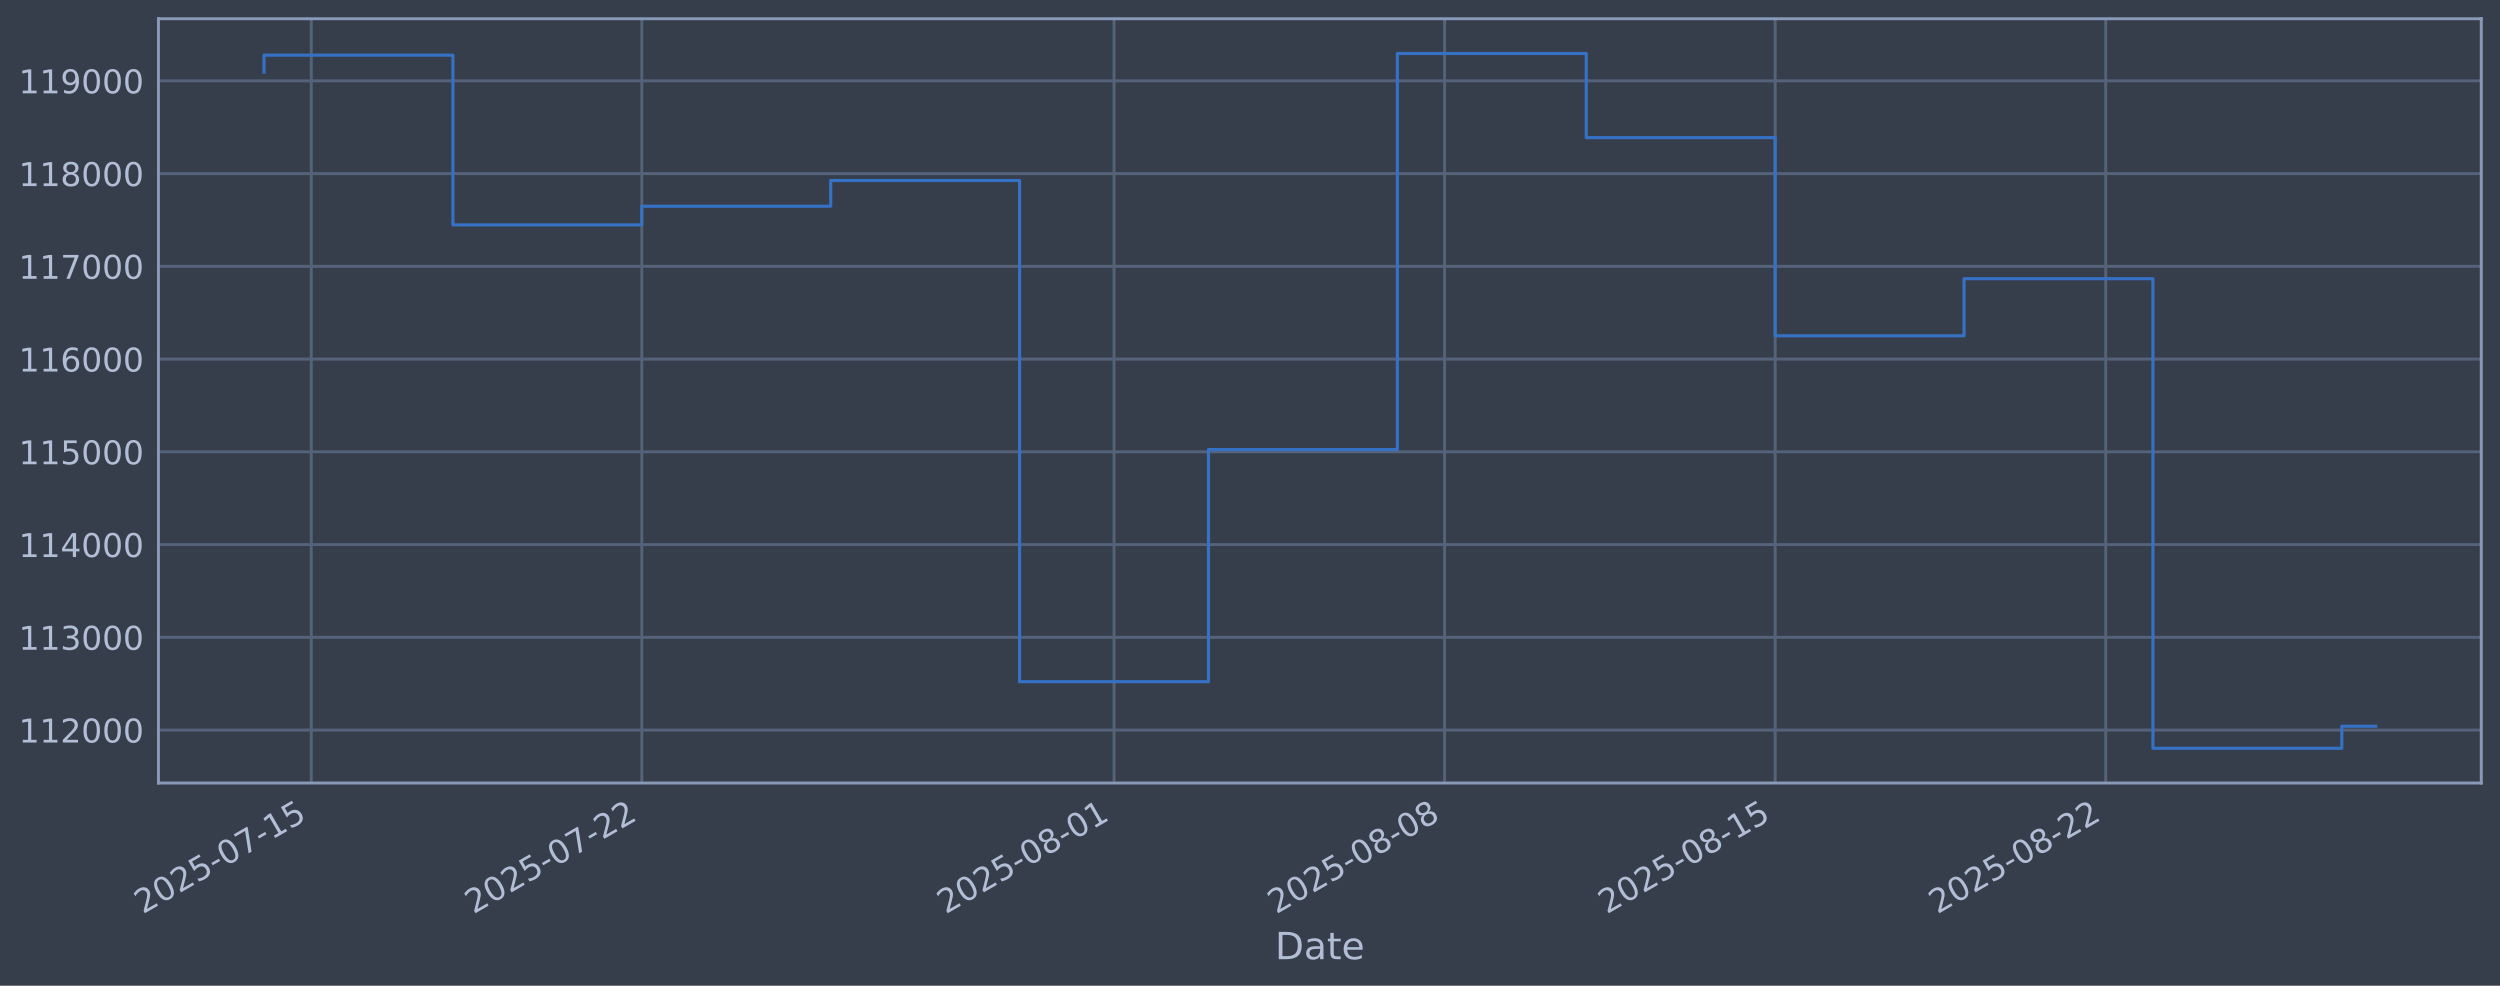
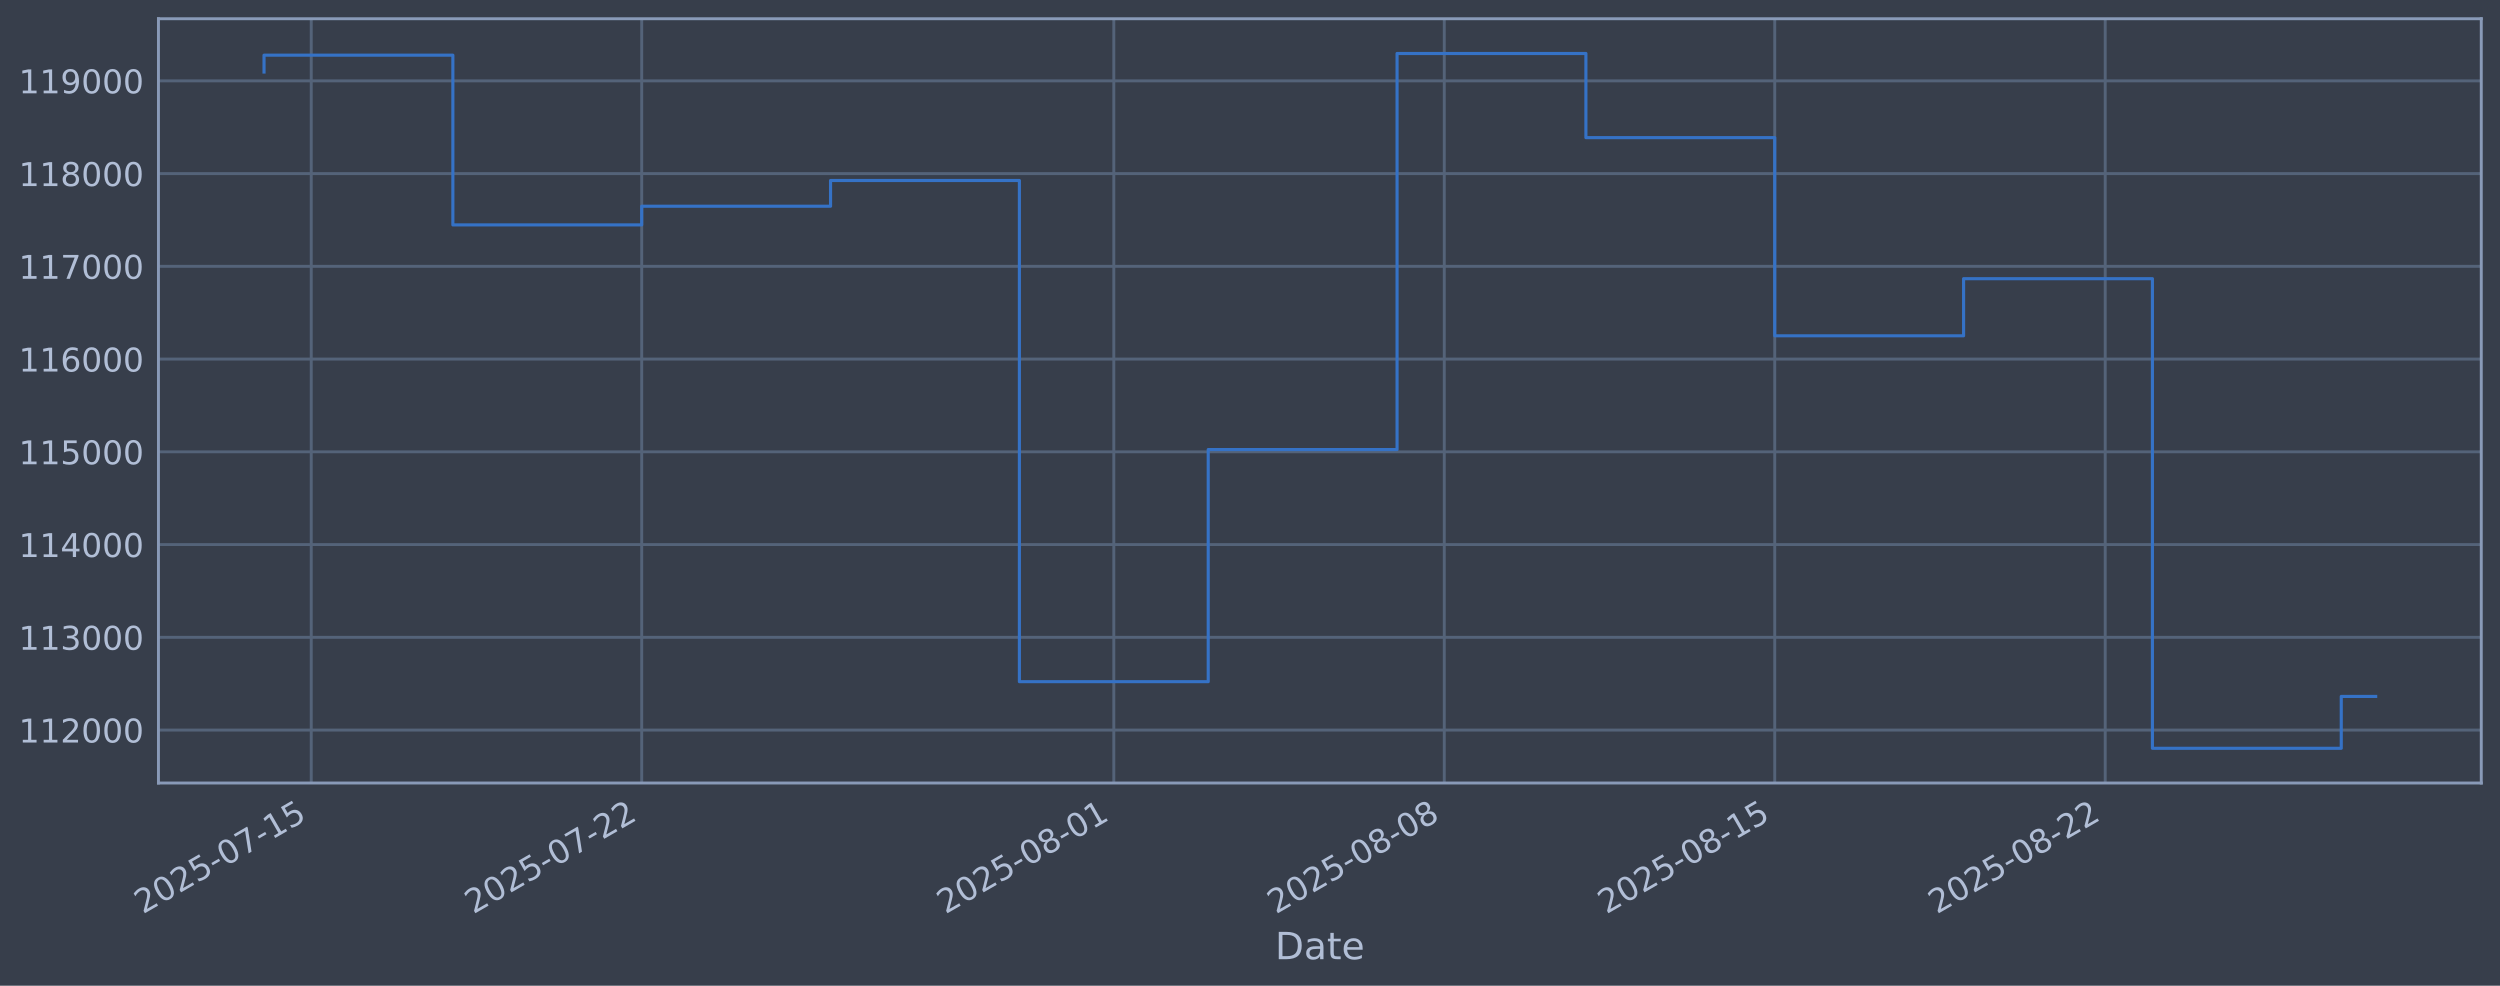
<svg xmlns="http://www.w3.org/2000/svg" xmlns:xlink="http://www.w3.org/1999/xlink" width="960.9pt" height="378.87pt" viewBox="0 0 960.9 378.87" version="1.1">
  <defs>
    <style type="text/css">*{stroke-linejoin: round; stroke-linecap: butt}</style>
  </defs>
  <g id="figure_1">
    <g id="patch_1">
      <path d="M 0 378.87  L 960.9 378.87  L 960.9 0  L 0 0  z " style="fill: #373e4b" />
    </g>
    <g id="axes_1">
      <g id="patch_2">
        <path d="M 60.901 300.96  L 953.701 300.96  L 953.701 7.2  L 60.901 7.2  z " style="fill: #373e4b" />
      </g>
      <g id="matplotlib.axis_1">
        <g id="xtick_1">
          <g id="line2d_1">
-             <path d="M 119.633 300.96  L 119.633 7.2  " clip-path="url(#p5301eb3ecc)" style="fill: none; stroke: #546379; stroke-width: 1.12; stroke-linecap: square" />
+             <path d="M 119.628 300.96  L 119.628 7.2  " clip-path="url(#pacae3dc81a)" style="fill: none; stroke: #546379; stroke-width: 1.12; stroke-linecap: square" />
          </g>
          <g id="line2d_2" />
          <g id="text_1">
-             <g style="fill: #b1bed6" transform="translate(54.90719 351.4642) rotate(-30) scale(0.126 -0.126)">
+             <g style="fill: #b1bed6" transform="translate(54.90234 351.4642) rotate(-30) scale(0.126 -0.126)">
              <defs>
                <path id="DejaVuSans-32" d="M 1228 531  L 3431 531  L 3431 0  L 469 0  L 469 531  Q 828 903 1448 1529  Q 2069 2156 2228 2338  Q 2531 2678 2651 2914  Q 2772 3150 2772 3378  Q 2772 3750 2511 3984  Q 2250 4219 1831 4219  Q 1534 4219 1204 4116  Q 875 4013 500 3803  L 500 4441  Q 881 4594 1212 4672  Q 1544 4750 1819 4750  Q 2544 4750 2975 4387  Q 3406 4025 3406 3419  Q 3406 3131 3298 2873  Q 3191 2616 2906 2266  Q 2828 2175 2409 1742  Q 1991 1309 1228 531  z " transform="scale(0.015625)" />
                <path id="DejaVuSans-30" d="M 2034 4250  Q 1547 4250 1301 3770  Q 1056 3291 1056 2328  Q 1056 1369 1301 889  Q 1547 409 2034 409  Q 2525 409 2770 889  Q 3016 1369 3016 2328  Q 3016 3291 2770 3770  Q 2525 4250 2034 4250  z M 2034 4750  Q 2819 4750 3233 4129  Q 3647 3509 3647 2328  Q 3647 1150 3233 529  Q 2819 -91 2034 -91  Q 1250 -91 836 529  Q 422 1150 422 2328  Q 422 3509 836 4129  Q 1250 4750 2034 4750  z " transform="scale(0.015625)" />
                <path id="DejaVuSans-35" d="M 691 4666  L 3169 4666  L 3169 4134  L 1269 4134  L 1269 2991  Q 1406 3038 1543 3061  Q 1681 3084 1819 3084  Q 2600 3084 3056 2656  Q 3513 2228 3513 1497  Q 3513 744 3044 326  Q 2575 -91 1722 -91  Q 1428 -91 1123 -41  Q 819 9 494 109  L 494 744  Q 775 591 1075 516  Q 1375 441 1709 441  Q 2250 441 2565 725  Q 2881 1009 2881 1497  Q 2881 1984 2565 2268  Q 2250 2553 1709 2553  Q 1456 2553 1204 2497  Q 953 2441 691 2322  L 691 4666  z " transform="scale(0.015625)" />
                <path id="DejaVuSans-2d" d="M 313 2009  L 1997 2009  L 1997 1497  L 313 1497  L 313 2009  z " transform="scale(0.015625)" />
                <path id="DejaVuSans-37" d="M 525 4666  L 3525 4666  L 3525 4397  L 1831 0  L 1172 0  L 2766 4134  L 525 4134  L 525 4666  z " transform="scale(0.015625)" />
                <path id="DejaVuSans-31" d="M 794 531  L 1825 531  L 1825 4091  L 703 3866  L 703 4441  L 1819 4666  L 2450 4666  L 2450 531  L 3481 531  L 3481 0  L 794 0  L 794 531  z " transform="scale(0.015625)" />
              </defs>
              <use xlink:href="#DejaVuSans-32" />
              <use xlink:href="#DejaVuSans-30" transform="translate(63.62305 0)" />
              <use xlink:href="#DejaVuSans-32" transform="translate(127.2461 0)" />
              <use xlink:href="#DejaVuSans-35" transform="translate(190.8691 0)" />
              <use xlink:href="#DejaVuSans-2d" transform="translate(254.4922 0)" />
              <use xlink:href="#DejaVuSans-30" transform="translate(290.5762 0)" />
              <use xlink:href="#DejaVuSans-37" transform="translate(354.1992 0)" />
              <use xlink:href="#DejaVuSans-2d" transform="translate(417.8223 0)" />
              <use xlink:href="#DejaVuSans-31" transform="translate(453.9062 0)" />
              <use xlink:href="#DejaVuSans-35" transform="translate(517.5293 0)" />
            </g>
          </g>
        </g>
        <g id="xtick_2">
          <g id="line2d_3">
-             <path d="M 246.685 300.96  L 246.685 7.2  " clip-path="url(#p5301eb3ecc)" style="fill: none; stroke: #546379; stroke-width: 1.12; stroke-linecap: square" />
+             <path d="M 246.647 300.96  L 246.647 7.2  " clip-path="url(#pacae3dc81a)" style="fill: none; stroke: #546379; stroke-width: 1.12; stroke-linecap: square" />
          </g>
          <g id="line2d_4" />
          <g id="text_2">
-             <g style="fill: #b1bed6" transform="translate(181.9599 351.4642) rotate(-30) scale(0.126 -0.126)">
+             <g style="fill: #b1bed6" transform="translate(181.9211 351.4642) rotate(-30) scale(0.126 -0.126)">
              <use xlink:href="#DejaVuSans-32" />
              <use xlink:href="#DejaVuSans-30" transform="translate(63.62305 0)" />
              <use xlink:href="#DejaVuSans-32" transform="translate(127.2461 0)" />
              <use xlink:href="#DejaVuSans-35" transform="translate(190.8691 0)" />
              <use xlink:href="#DejaVuSans-2d" transform="translate(254.4922 0)" />
              <use xlink:href="#DejaVuSans-30" transform="translate(290.5762 0)" />
              <use xlink:href="#DejaVuSans-37" transform="translate(354.1992 0)" />
              <use xlink:href="#DejaVuSans-2d" transform="translate(417.8223 0)" />
              <use xlink:href="#DejaVuSans-32" transform="translate(453.9062 0)" />
              <use xlink:href="#DejaVuSans-32" transform="translate(517.5293 0)" />
            </g>
          </g>
        </g>
        <g id="xtick_3">
          <g id="line2d_5">
-             <path d="M 428.189 300.96  L 428.189 7.2  " clip-path="url(#p5301eb3ecc)" style="fill: none; stroke: #546379; stroke-width: 1.12; stroke-linecap: square" />
+             <path d="M 428.102 300.96  L 428.102 7.2  " clip-path="url(#pacae3dc81a)" style="fill: none; stroke: #546379; stroke-width: 1.12; stroke-linecap: square" />
          </g>
          <g id="line2d_6" />
          <g id="text_3">
-             <g style="fill: #b1bed6" transform="translate(363.4637 351.4642) rotate(-30) scale(0.126 -0.126)">
+             <g style="fill: #b1bed6" transform="translate(363.3764 351.4642) rotate(-30) scale(0.126 -0.126)">
              <defs>
                <path id="DejaVuSans-38" d="M 2034 2216  Q 1584 2216 1326 1975  Q 1069 1734 1069 1313  Q 1069 891 1326 650  Q 1584 409 2034 409  Q 2484 409 2743 651  Q 3003 894 3003 1313  Q 3003 1734 2745 1975  Q 2488 2216 2034 2216  z M 1403 2484  Q 997 2584 770 2862  Q 544 3141 544 3541  Q 544 4100 942 4425  Q 1341 4750 2034 4750  Q 2731 4750 3128 4425  Q 3525 4100 3525 3541  Q 3525 3141 3298 2862  Q 3072 2584 2669 2484  Q 3125 2378 3379 2068  Q 3634 1759 3634 1313  Q 3634 634 3220 271  Q 2806 -91 2034 -91  Q 1263 -91 848 271  Q 434 634 434 1313  Q 434 1759 690 2068  Q 947 2378 1403 2484  z M 1172 3481  Q 1172 3119 1398 2916  Q 1625 2713 2034 2713  Q 2441 2713 2670 2916  Q 2900 3119 2900 3481  Q 2900 3844 2670 4047  Q 2441 4250 2034 4250  Q 1625 4250 1398 4047  Q 1172 3844 1172 3481  z " transform="scale(0.015625)" />
              </defs>
              <use xlink:href="#DejaVuSans-32" />
              <use xlink:href="#DejaVuSans-30" transform="translate(63.62305 0)" />
              <use xlink:href="#DejaVuSans-32" transform="translate(127.2461 0)" />
              <use xlink:href="#DejaVuSans-35" transform="translate(190.8691 0)" />
              <use xlink:href="#DejaVuSans-2d" transform="translate(254.4922 0)" />
              <use xlink:href="#DejaVuSans-30" transform="translate(290.5762 0)" />
              <use xlink:href="#DejaVuSans-38" transform="translate(354.1992 0)" />
              <use xlink:href="#DejaVuSans-2d" transform="translate(417.8223 0)" />
              <use xlink:href="#DejaVuSans-30" transform="translate(453.9062 0)" />
              <use xlink:href="#DejaVuSans-31" transform="translate(517.5293 0)" />
            </g>
          </g>
        </g>
        <g id="xtick_4">
          <g id="line2d_7">
-             <path d="M 555.242 300.96  L 555.242 7.2  " clip-path="url(#p5301eb3ecc)" style="fill: none; stroke: #546379; stroke-width: 1.12; stroke-linecap: square" />
+             <path d="M 555.121 300.96  L 555.121 7.2  " clip-path="url(#pacae3dc81a)" style="fill: none; stroke: #546379; stroke-width: 1.12; stroke-linecap: square" />
          </g>
          <g id="line2d_8" />
          <g id="text_4">
-             <g style="fill: #b1bed6" transform="translate(490.5164 351.4642) rotate(-30) scale(0.126 -0.126)">
+             <g style="fill: #b1bed6" transform="translate(490.3952 351.4642) rotate(-30) scale(0.126 -0.126)">
              <use xlink:href="#DejaVuSans-32" />
              <use xlink:href="#DejaVuSans-30" transform="translate(63.62305 0)" />
              <use xlink:href="#DejaVuSans-32" transform="translate(127.2461 0)" />
              <use xlink:href="#DejaVuSans-35" transform="translate(190.8691 0)" />
              <use xlink:href="#DejaVuSans-2d" transform="translate(254.4922 0)" />
              <use xlink:href="#DejaVuSans-30" transform="translate(290.5762 0)" />
              <use xlink:href="#DejaVuSans-38" transform="translate(354.1992 0)" />
              <use xlink:href="#DejaVuSans-2d" transform="translate(417.8223 0)" />
              <use xlink:href="#DejaVuSans-30" transform="translate(453.9062 0)" />
              <use xlink:href="#DejaVuSans-38" transform="translate(517.5293 0)" />
            </g>
          </g>
        </g>
        <g id="xtick_5">
          <g id="line2d_9">
-             <path d="M 682.295 300.96  L 682.295 7.2  " clip-path="url(#p5301eb3ecc)" style="fill: none; stroke: #546379; stroke-width: 1.12; stroke-linecap: square" />
+             <path d="M 682.139 300.96  L 682.139 7.2  " clip-path="url(#pacae3dc81a)" style="fill: none; stroke: #546379; stroke-width: 1.12; stroke-linecap: square" />
          </g>
          <g id="line2d_10" />
          <g id="text_5">
-             <g style="fill: #b1bed6" transform="translate(617.5691 351.4642) rotate(-30) scale(0.126 -0.126)">
+             <g style="fill: #b1bed6" transform="translate(617.4139 351.4642) rotate(-30) scale(0.126 -0.126)">
              <use xlink:href="#DejaVuSans-32" />
              <use xlink:href="#DejaVuSans-30" transform="translate(63.62305 0)" />
              <use xlink:href="#DejaVuSans-32" transform="translate(127.2461 0)" />
              <use xlink:href="#DejaVuSans-35" transform="translate(190.8691 0)" />
              <use xlink:href="#DejaVuSans-2d" transform="translate(254.4922 0)" />
              <use xlink:href="#DejaVuSans-30" transform="translate(290.5762 0)" />
              <use xlink:href="#DejaVuSans-38" transform="translate(354.1992 0)" />
              <use xlink:href="#DejaVuSans-2d" transform="translate(417.8223 0)" />
              <use xlink:href="#DejaVuSans-31" transform="translate(453.9062 0)" />
              <use xlink:href="#DejaVuSans-35" transform="translate(517.5293 0)" />
            </g>
          </g>
        </g>
        <g id="xtick_6">
          <g id="line2d_11">
-             <path d="M 809.347 300.96  L 809.347 7.2  " clip-path="url(#p5301eb3ecc)" style="fill: none; stroke: #546379; stroke-width: 1.12; stroke-linecap: square" />
+             <path d="M 809.158 300.96  L 809.158 7.2  " clip-path="url(#pacae3dc81a)" style="fill: none; stroke: #546379; stroke-width: 1.12; stroke-linecap: square" />
          </g>
          <g id="line2d_12" />
          <g id="text_6">
-             <g style="fill: #b1bed6" transform="translate(744.6218 351.4642) rotate(-30) scale(0.126 -0.126)">
+             <g style="fill: #b1bed6" transform="translate(744.4327 351.4642) rotate(-30) scale(0.126 -0.126)">
              <use xlink:href="#DejaVuSans-32" />
              <use xlink:href="#DejaVuSans-30" transform="translate(63.62305 0)" />
              <use xlink:href="#DejaVuSans-32" transform="translate(127.2461 0)" />
              <use xlink:href="#DejaVuSans-35" transform="translate(190.8691 0)" />
              <use xlink:href="#DejaVuSans-2d" transform="translate(254.4922 0)" />
              <use xlink:href="#DejaVuSans-30" transform="translate(290.5762 0)" />
              <use xlink:href="#DejaVuSans-38" transform="translate(354.1992 0)" />
              <use xlink:href="#DejaVuSans-2d" transform="translate(417.8223 0)" />
              <use xlink:href="#DejaVuSans-32" transform="translate(453.9062 0)" />
              <use xlink:href="#DejaVuSans-32" transform="translate(517.5293 0)" />
            </g>
          </g>
        </g>
        <g id="text_7">
          <g style="fill: #b1bed6" transform="translate(490.0914 368.6753) scale(0.144 -0.144)">
            <defs>
              <path id="DejaVuSans-44" d="M 1259 4147  L 1259 519  L 2022 519  Q 2988 519 3436 956  Q 3884 1394 3884 2338  Q 3884 3275 3436 3711  Q 2988 4147 2022 4147  L 1259 4147  z M 628 4666  L 1925 4666  Q 3281 4666 3915 4102  Q 4550 3538 4550 2338  Q 4550 1131 3912 565  Q 3275 0 1925 0  L 628 0  L 628 4666  z " transform="scale(0.015625)" />
              <path id="DejaVuSans-61" d="M 2194 1759  Q 1497 1759 1228 1600  Q 959 1441 959 1056  Q 959 750 1161 570  Q 1363 391 1709 391  Q 2188 391 2477 730  Q 2766 1069 2766 1631  L 2766 1759  L 2194 1759  z M 3341 1997  L 3341 0  L 2766 0  L 2766 531  Q 2569 213 2275 61  Q 1981 -91 1556 -91  Q 1019 -91 701 211  Q 384 513 384 1019  Q 384 1609 779 1909  Q 1175 2209 1959 2209  L 2766 2209  L 2766 2266  Q 2766 2663 2505 2880  Q 2244 3097 1772 3097  Q 1472 3097 1187 3025  Q 903 2953 641 2809  L 641 3341  Q 956 3463 1253 3523  Q 1550 3584 1831 3584  Q 2591 3584 2966 3190  Q 3341 2797 3341 1997  z " transform="scale(0.015625)" />
              <path id="DejaVuSans-74" d="M 1172 4494  L 1172 3500  L 2356 3500  L 2356 3053  L 1172 3053  L 1172 1153  Q 1172 725 1289 603  Q 1406 481 1766 481  L 2356 481  L 2356 0  L 1766 0  Q 1100 0 847 248  Q 594 497 594 1153  L 594 3053  L 172 3053  L 172 3500  L 594 3500  L 594 4494  L 1172 4494  z " transform="scale(0.015625)" />
              <path id="DejaVuSans-65" d="M 3597 1894  L 3597 1613  L 953 1613  Q 991 1019 1311 708  Q 1631 397 2203 397  Q 2534 397 2845 478  Q 3156 559 3463 722  L 3463 178  Q 3153 47 2828 -22  Q 2503 -91 2169 -91  Q 1331 -91 842 396  Q 353 884 353 1716  Q 353 2575 817 3079  Q 1281 3584 2069 3584  Q 2775 3584 3186 3129  Q 3597 2675 3597 1894  z M 3022 2063  Q 3016 2534 2758 2815  Q 2500 3097 2075 3097  Q 1594 3097 1305 2825  Q 1016 2553 972 2059  L 3022 2063  z " transform="scale(0.015625)" />
            </defs>
            <use xlink:href="#DejaVuSans-44" />
            <use xlink:href="#DejaVuSans-61" transform="translate(77.00195 0)" />
            <use xlink:href="#DejaVuSans-74" transform="translate(138.2812 0)" />
            <use xlink:href="#DejaVuSans-65" transform="translate(177.4902 0)" />
          </g>
        </g>
      </g>
      <g id="matplotlib.axis_2">
        <g id="ytick_1">
          <g id="line2d_13">
-             <path d="M 60.901 280.603  L 953.701 280.603  " clip-path="url(#p5301eb3ecc)" style="fill: none; stroke: #546379; stroke-width: 1.12; stroke-linecap: square" />
+             <path d="M 60.901 280.603  L 953.701 280.603  " clip-path="url(#pacae3dc81a)" style="fill: none; stroke: #546379; stroke-width: 1.12; stroke-linecap: square" />
          </g>
          <g id="line2d_14" />
          <g id="text_8">
            <g style="fill: #b1bed6" transform="translate(7.2 285.3896) scale(0.126 -0.126)">
              <use xlink:href="#DejaVuSans-31" />
              <use xlink:href="#DejaVuSans-31" transform="translate(63.62305 0)" />
              <use xlink:href="#DejaVuSans-32" transform="translate(127.2461 0)" />
              <use xlink:href="#DejaVuSans-30" transform="translate(190.8691 0)" />
              <use xlink:href="#DejaVuSans-30" transform="translate(254.4922 0)" />
              <use xlink:href="#DejaVuSans-30" transform="translate(318.1152 0)" />
            </g>
          </g>
        </g>
        <g id="ytick_2">
          <g id="line2d_15">
-             <path d="M 60.901 244.957  L 953.701 244.957  " clip-path="url(#p5301eb3ecc)" style="fill: none; stroke: #546379; stroke-width: 1.12; stroke-linecap: square" />
+             <path d="M 60.901 244.957  L 953.701 244.957  " clip-path="url(#pacae3dc81a)" style="fill: none; stroke: #546379; stroke-width: 1.12; stroke-linecap: square" />
          </g>
          <g id="line2d_16" />
          <g id="text_9">
            <g style="fill: #b1bed6" transform="translate(7.2 249.7439) scale(0.126 -0.126)">
              <defs>
                <path id="DejaVuSans-33" d="M 2597 2516  Q 3050 2419 3304 2112  Q 3559 1806 3559 1356  Q 3559 666 3084 287  Q 2609 -91 1734 -91  Q 1441 -91 1130 -33  Q 819 25 488 141  L 488 750  Q 750 597 1062 519  Q 1375 441 1716 441  Q 2309 441 2620 675  Q 2931 909 2931 1356  Q 2931 1769 2642 2001  Q 2353 2234 1838 2234  L 1294 2234  L 1294 2753  L 1863 2753  Q 2328 2753 2575 2939  Q 2822 3125 2822 3475  Q 2822 3834 2567 4026  Q 2313 4219 1838 4219  Q 1578 4219 1281 4162  Q 984 4106 628 3988  L 628 4550  Q 988 4650 1302 4700  Q 1616 4750 1894 4750  Q 2613 4750 3031 4423  Q 3450 4097 3450 3541  Q 3450 3153 3228 2886  Q 3006 2619 2597 2516  z " transform="scale(0.015625)" />
              </defs>
              <use xlink:href="#DejaVuSans-31" />
              <use xlink:href="#DejaVuSans-31" transform="translate(63.62305 0)" />
              <use xlink:href="#DejaVuSans-33" transform="translate(127.2461 0)" />
              <use xlink:href="#DejaVuSans-30" transform="translate(190.8691 0)" />
              <use xlink:href="#DejaVuSans-30" transform="translate(254.4922 0)" />
              <use xlink:href="#DejaVuSans-30" transform="translate(318.1152 0)" />
            </g>
          </g>
        </g>
        <g id="ytick_3">
          <g id="line2d_17">
-             <path d="M 60.901 209.311  L 953.701 209.311  " clip-path="url(#p5301eb3ecc)" style="fill: none; stroke: #546379; stroke-width: 1.12; stroke-linecap: square" />
+             <path d="M 60.901 209.311  L 953.701 209.311  " clip-path="url(#pacae3dc81a)" style="fill: none; stroke: #546379; stroke-width: 1.12; stroke-linecap: square" />
          </g>
          <g id="line2d_18" />
          <g id="text_10">
            <g style="fill: #b1bed6" transform="translate(7.2 214.0983) scale(0.126 -0.126)">
              <defs>
                <path id="DejaVuSans-34" d="M 2419 4116  L 825 1625  L 2419 1625  L 2419 4116  z M 2253 4666  L 3047 4666  L 3047 1625  L 3713 1625  L 3713 1100  L 3047 1100  L 3047 0  L 2419 0  L 2419 1100  L 313 1100  L 313 1709  L 2253 4666  z " transform="scale(0.015625)" />
              </defs>
              <use xlink:href="#DejaVuSans-31" />
              <use xlink:href="#DejaVuSans-31" transform="translate(63.62305 0)" />
              <use xlink:href="#DejaVuSans-34" transform="translate(127.2461 0)" />
              <use xlink:href="#DejaVuSans-30" transform="translate(190.8691 0)" />
              <use xlink:href="#DejaVuSans-30" transform="translate(254.4922 0)" />
              <use xlink:href="#DejaVuSans-30" transform="translate(318.1152 0)" />
            </g>
          </g>
        </g>
        <g id="ytick_4">
          <g id="line2d_19">
-             <path d="M 60.901 173.666  L 953.701 173.666  " clip-path="url(#p5301eb3ecc)" style="fill: none; stroke: #546379; stroke-width: 1.12; stroke-linecap: square" />
+             <path d="M 60.901 173.666  L 953.701 173.666  " clip-path="url(#pacae3dc81a)" style="fill: none; stroke: #546379; stroke-width: 1.12; stroke-linecap: square" />
          </g>
          <g id="line2d_20" />
          <g id="text_11">
            <g style="fill: #b1bed6" transform="translate(7.2 178.4527) scale(0.126 -0.126)">
              <use xlink:href="#DejaVuSans-31" />
              <use xlink:href="#DejaVuSans-31" transform="translate(63.62305 0)" />
              <use xlink:href="#DejaVuSans-35" transform="translate(127.2461 0)" />
              <use xlink:href="#DejaVuSans-30" transform="translate(190.8691 0)" />
              <use xlink:href="#DejaVuSans-30" transform="translate(254.4922 0)" />
              <use xlink:href="#DejaVuSans-30" transform="translate(318.1152 0)" />
            </g>
          </g>
        </g>
        <g id="ytick_5">
          <g id="line2d_21">
-             <path d="M 60.901 138.02  L 953.701 138.02  " clip-path="url(#p5301eb3ecc)" style="fill: none; stroke: #546379; stroke-width: 1.12; stroke-linecap: square" />
+             <path d="M 60.901 138.02  L 953.701 138.02  " clip-path="url(#pacae3dc81a)" style="fill: none; stroke: #546379; stroke-width: 1.12; stroke-linecap: square" />
          </g>
          <g id="line2d_22" />
          <g id="text_12">
            <g style="fill: #b1bed6" transform="translate(7.2 142.8071) scale(0.126 -0.126)">
              <defs>
                <path id="DejaVuSans-36" d="M 2113 2584  Q 1688 2584 1439 2293  Q 1191 2003 1191 1497  Q 1191 994 1439 701  Q 1688 409 2113 409  Q 2538 409 2786 701  Q 3034 994 3034 1497  Q 3034 2003 2786 2293  Q 2538 2584 2113 2584  z M 3366 4563  L 3366 3988  Q 3128 4100 2886 4159  Q 2644 4219 2406 4219  Q 1781 4219 1451 3797  Q 1122 3375 1075 2522  Q 1259 2794 1537 2939  Q 1816 3084 2150 3084  Q 2853 3084 3261 2657  Q 3669 2231 3669 1497  Q 3669 778 3244 343  Q 2819 -91 2113 -91  Q 1303 -91 875 529  Q 447 1150 447 2328  Q 447 3434 972 4092  Q 1497 4750 2381 4750  Q 2619 4750 2861 4703  Q 3103 4656 3366 4563  z " transform="scale(0.015625)" />
              </defs>
              <use xlink:href="#DejaVuSans-31" />
              <use xlink:href="#DejaVuSans-31" transform="translate(63.62305 0)" />
              <use xlink:href="#DejaVuSans-36" transform="translate(127.2461 0)" />
              <use xlink:href="#DejaVuSans-30" transform="translate(190.8691 0)" />
              <use xlink:href="#DejaVuSans-30" transform="translate(254.4922 0)" />
              <use xlink:href="#DejaVuSans-30" transform="translate(318.1152 0)" />
            </g>
          </g>
        </g>
        <g id="ytick_6">
          <g id="line2d_23">
-             <path d="M 60.901 102.374  L 953.701 102.374  " clip-path="url(#p5301eb3ecc)" style="fill: none; stroke: #546379; stroke-width: 1.12; stroke-linecap: square" />
+             <path d="M 60.901 102.374  L 953.701 102.374  " clip-path="url(#pacae3dc81a)" style="fill: none; stroke: #546379; stroke-width: 1.12; stroke-linecap: square" />
          </g>
          <g id="line2d_24" />
          <g id="text_13">
            <g style="fill: #b1bed6" transform="translate(7.2 107.1614) scale(0.126 -0.126)">
              <use xlink:href="#DejaVuSans-31" />
              <use xlink:href="#DejaVuSans-31" transform="translate(63.62305 0)" />
              <use xlink:href="#DejaVuSans-37" transform="translate(127.2461 0)" />
              <use xlink:href="#DejaVuSans-30" transform="translate(190.8691 0)" />
              <use xlink:href="#DejaVuSans-30" transform="translate(254.4922 0)" />
              <use xlink:href="#DejaVuSans-30" transform="translate(318.1152 0)" />
            </g>
          </g>
        </g>
        <g id="ytick_7">
          <g id="line2d_25">
-             <path d="M 60.901 66.729  L 953.701 66.729  " clip-path="url(#p5301eb3ecc)" style="fill: none; stroke: #546379; stroke-width: 1.12; stroke-linecap: square" />
+             <path d="M 60.901 66.729  L 953.701 66.729  " clip-path="url(#pacae3dc81a)" style="fill: none; stroke: #546379; stroke-width: 1.12; stroke-linecap: square" />
          </g>
          <g id="line2d_26" />
          <g id="text_14">
            <g style="fill: #b1bed6" transform="translate(7.2 71.5158) scale(0.126 -0.126)">
              <use xlink:href="#DejaVuSans-31" />
              <use xlink:href="#DejaVuSans-31" transform="translate(63.62305 0)" />
              <use xlink:href="#DejaVuSans-38" transform="translate(127.2461 0)" />
              <use xlink:href="#DejaVuSans-30" transform="translate(190.8691 0)" />
              <use xlink:href="#DejaVuSans-30" transform="translate(254.4922 0)" />
              <use xlink:href="#DejaVuSans-30" transform="translate(318.1152 0)" />
            </g>
          </g>
        </g>
        <g id="ytick_8">
          <g id="line2d_27">
-             <path d="M 60.901 31.083  L 953.701 31.083  " clip-path="url(#p5301eb3ecc)" style="fill: none; stroke: #546379; stroke-width: 1.12; stroke-linecap: square" />
+             <path d="M 60.901 31.083  L 953.701 31.083  " clip-path="url(#pacae3dc81a)" style="fill: none; stroke: #546379; stroke-width: 1.12; stroke-linecap: square" />
          </g>
          <g id="line2d_28" />
          <g id="text_15">
            <g style="fill: #b1bed6" transform="translate(7.2 35.87017) scale(0.126 -0.126)">
              <defs>
                <path id="DejaVuSans-39" d="M 703 97  L 703 672  Q 941 559 1184 500  Q 1428 441 1663 441  Q 2288 441 2617 861  Q 2947 1281 2994 2138  Q 2813 1869 2534 1725  Q 2256 1581 1919 1581  Q 1219 1581 811 2004  Q 403 2428 403 3163  Q 403 3881 828 4315  Q 1253 4750 1959 4750  Q 2769 4750 3195 4129  Q 3622 3509 3622 2328  Q 3622 1225 3098 567  Q 2575 -91 1691 -91  Q 1453 -91 1209 -44  Q 966 3 703 97  z M 1959 2075  Q 2384 2075 2632 2365  Q 2881 2656 2881 3163  Q 2881 3666 2632 3958  Q 2384 4250 1959 4250  Q 1534 4250 1286 3958  Q 1038 3666 1038 3163  Q 1038 2656 1286 2365  Q 1534 2075 1959 2075  z " transform="scale(0.015625)" />
              </defs>
              <use xlink:href="#DejaVuSans-31" />
              <use xlink:href="#DejaVuSans-31" transform="translate(63.62305 0)" />
              <use xlink:href="#DejaVuSans-39" transform="translate(127.2461 0)" />
              <use xlink:href="#DejaVuSans-30" transform="translate(190.8691 0)" />
              <use xlink:href="#DejaVuSans-30" transform="translate(254.4922 0)" />
              <use xlink:href="#DejaVuSans-30" transform="translate(318.1152 0)" />
            </g>
          </g>
        </g>
      </g>
      <g id="line2d_29">
-         <path d="M 101.482 27.683  L 101.482 21.215  L 174.084 21.215  L 174.084 86.448  L 246.685 86.448  L 246.685 79.264  L 319.287 79.264  L 319.287 69.383  L 391.888 69.383  L 391.888 262.006  L 464.49 262.006  L 464.49 172.794  L 537.092 172.794  L 537.092 20.553  L 609.693 20.553  L 609.693 52.902  L 682.295 52.902  L 682.295 129.069  L 754.896 129.069  L 754.896 107.117  L 827.498 107.117  L 827.498 287.607  L 900.099 287.607  L 900.099 279.142  L 913.119 279.142  " clip-path="url(#p5301eb3ecc)" style="fill: none; stroke: #3572c6; stroke-width: 1.2; stroke-linecap: square" />
+         <path d="M 101.482 27.683  L 101.482 21.215  L 174.064 21.215  L 174.064 86.448  L 246.647 86.448  L 246.647 79.264  L 319.229 79.264  L 319.229 69.383  L 391.811 69.383  L 391.811 262.006  L 464.393 262.006  L 464.393 172.794  L 536.975 172.794  L 536.975 20.553  L 609.557 20.553  L 609.557 52.902  L 682.139 52.902  L 682.139 129.069  L 754.722 129.069  L 754.722 107.117  L 827.304 107.117  L 827.304 287.607  L 899.886 287.607  L 899.886 267.674  L 913.119 267.674  " clip-path="url(#pacae3dc81a)" style="fill: none; stroke: #3572c6; stroke-width: 1.2; stroke-linecap: square" />
      </g>
      <g id="patch_3">
        <path d="M 60.901 300.96  L 60.901 7.2  " style="fill: none; stroke: #899ab8; stroke-width: 1.12; stroke-linejoin: miter; stroke-linecap: square" />
      </g>
      <g id="patch_4">
        <path d="M 953.701 300.96  L 953.701 7.2  " style="fill: none; stroke: #899ab8; stroke-width: 1.12; stroke-linejoin: miter; stroke-linecap: square" />
      </g>
      <g id="patch_5">
        <path d="M 60.901 300.96  L 953.701 300.96  " style="fill: none; stroke: #899ab8; stroke-width: 1.12; stroke-linejoin: miter; stroke-linecap: square" />
      </g>
      <g id="patch_6">
        <path d="M 60.901 7.2  L 953.701 7.2  " style="fill: none; stroke: #899ab8; stroke-width: 1.12; stroke-linejoin: miter; stroke-linecap: square" />
      </g>
    </g>
  </g>
  <defs>
-     <clipPath id="p5301eb3ecc">
+     <clipPath id="pacae3dc81a">
      <rect x="60.901" y="7.2" width="892.8" height="293.76" />
    </clipPath>
  </defs>
</svg>
